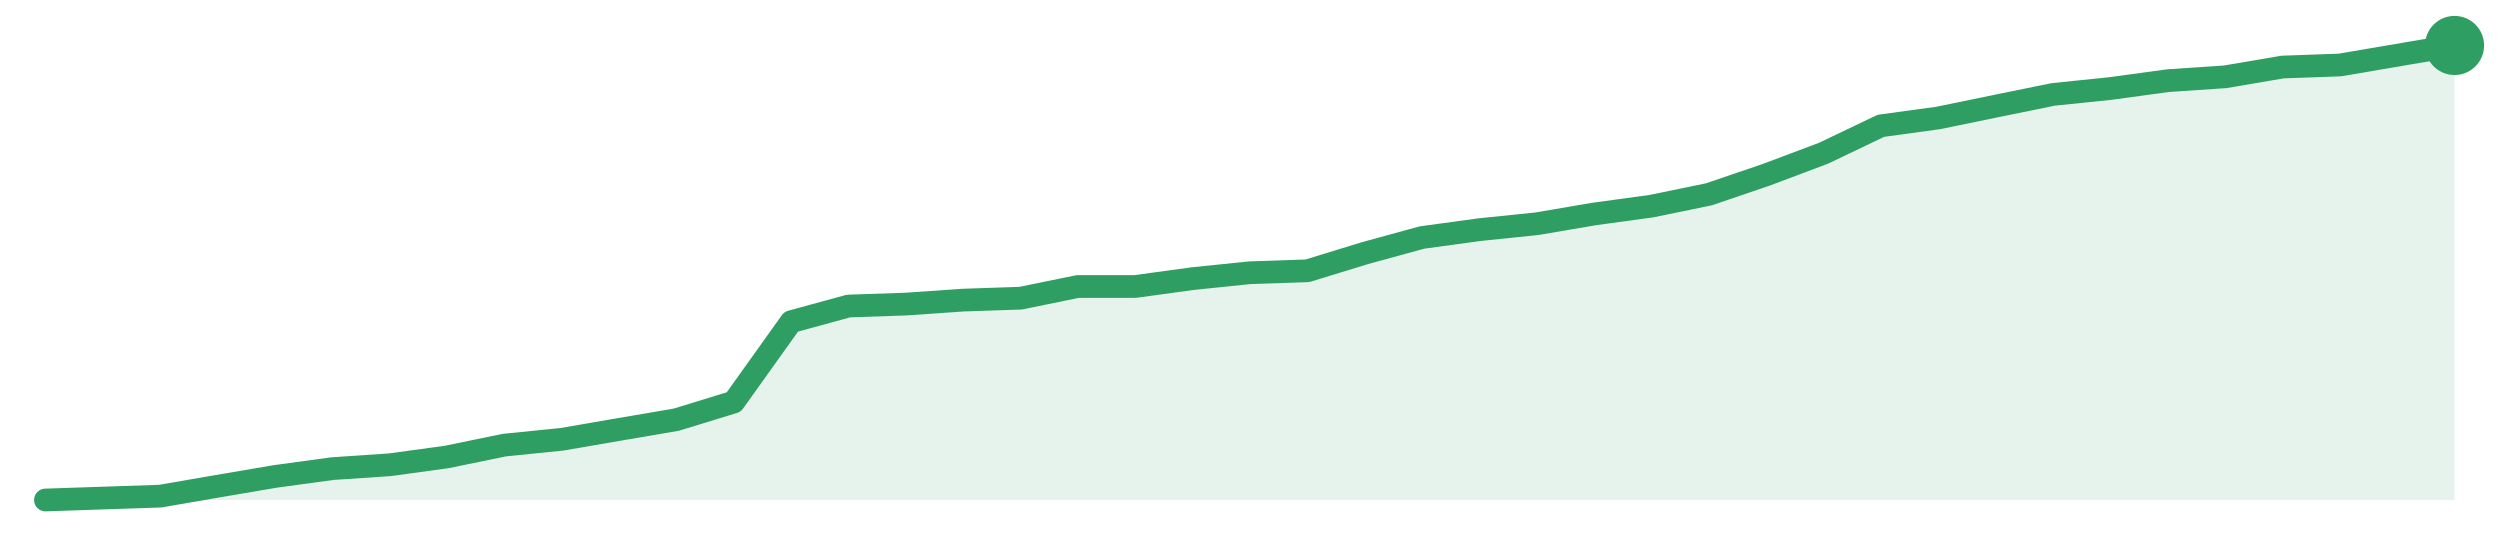
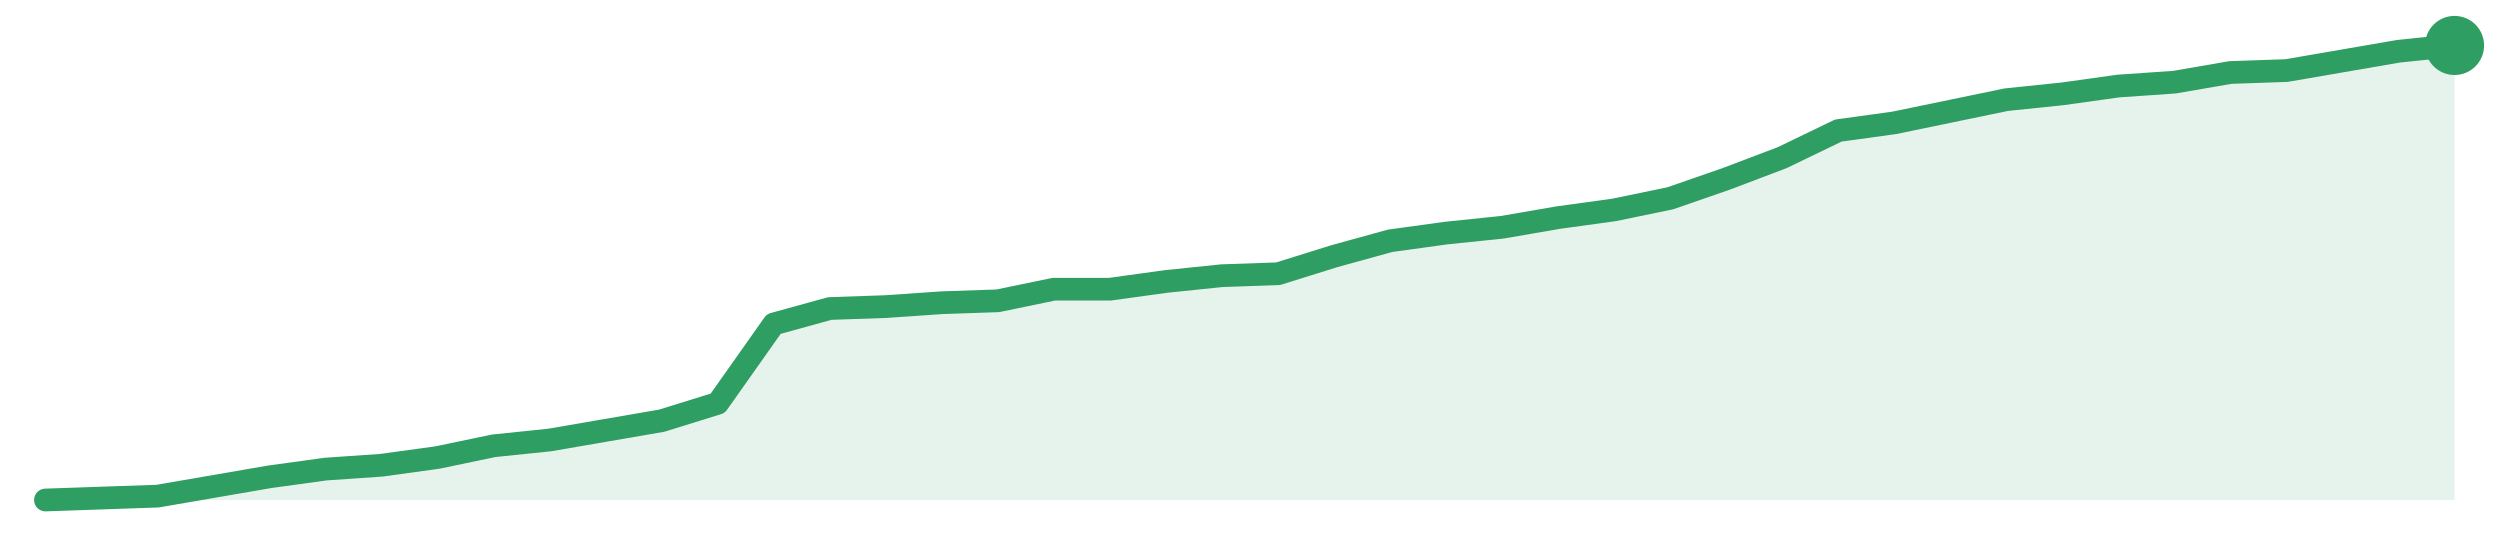
<svg xmlns="http://www.w3.org/2000/svg" width="220" height="48" viewBox="0 0 220 48" role="img" aria-label="trend">
-   <path d="M4.0,44.0 L4.0,44.0 L9.05,43.83 L14.1,43.66 L19.14,42.79 L24.19,41.93 L29.24,41.24 L34.29,40.9 L39.33,40.21 L44.38,39.17 L49.43,38.66 L54.48,37.79 L59.52,36.93 L64.57,35.38 L69.62,28.31 L74.67,26.93 L79.71,26.76 L84.76,26.41 L89.81,26.24 L94.86,25.21 L99.9,25.21 L104.95,24.52 L110.0,24.0 L115.05,23.83 L120.1,22.28 L125.14,20.9 L130.19,20.21 L135.24,19.69 L140.29,18.83 L145.33,18.14 L150.38,17.1 L155.43,15.38 L160.48,13.48 L165.52,11.07 L170.57,10.38 L175.62,9.34 L180.67,8.31 L185.71,7.79 L190.76,7.1 L195.81,6.76 L200.86,5.9 L205.9,5.72 L210.95,4.86 L216.0,4.0 L216.0,44.0 Z" fill="#2f9e631f" />
-   <path d="M4.0,44.0 L9.05,43.83 L14.1,43.66 L19.14,42.79 L24.19,41.93 L29.24,41.24 L34.29,40.9 L39.33,40.21 L44.38,39.17 L49.43,38.66 L54.48,37.79 L59.52,36.93 L64.57,35.38 L69.62,28.31 L74.67,26.93 L79.71,26.76 L84.76,26.41 L89.81,26.24 L94.86,25.21 L99.9,25.21 L104.95,24.52 L110.0,24.0 L115.05,23.83 L120.1,22.28 L125.14,20.9 L130.19,20.21 L135.24,19.69 L140.29,18.83 L145.33,18.14 L150.38,17.1 L155.43,15.38 L160.48,13.48 L165.52,11.07 L170.57,10.38 L175.62,9.34 L180.67,8.31 L185.71,7.79 L190.76,7.1 L195.81,6.76 L200.86,5.9 L205.9,5.72 L210.95,4.86 L216.0,4.0" fill="none" stroke="#2f9e63" stroke-width="2" stroke-linejoin="round" stroke-linecap="round" />
+   <path d="M4.0,44.0 L4.0,44.0 L8.93,43.83 L13.86,43.66 L18.79,42.81 L23.72,41.96 L28.65,41.28 L33.58,40.94 L38.51,40.26 L43.44,39.23 L48.37,38.72 L53.3,37.87 L58.23,37.02 L63.16,35.49 L68.09,28.51 L73.02,27.15 L77.95,26.98 L82.88,26.64 L87.81,26.47 L92.74,25.45 L97.67,25.45 L102.6,24.77 L107.53,24.26 L112.47,24.09 L117.4,22.55 L122.33,21.19 L127.26,20.51 L132.19,20.0 L137.12,19.15 L142.05,18.47 L146.98,17.45 L151.91,15.74 L156.84,13.87 L161.77,11.49 L166.7,10.81 L171.63,9.79 L176.56,8.77 L181.49,8.26 L186.42,7.57 L191.35,7.23 L196.28,6.38 L201.21,6.21 L206.14,5.36 L211.07,4.51 L216.0,4.0 L216.0,44.0 Z" fill="#2f9e631f" />
+   <path d="M4.0,44.0 L8.93,43.83 L13.86,43.66 L18.79,42.81 L23.72,41.96 L28.65,41.28 L33.58,40.94 L38.51,40.26 L43.44,39.23 L48.37,38.72 L53.3,37.87 L58.23,37.02 L63.16,35.49 L68.09,28.51 L73.02,27.15 L77.95,26.98 L82.88,26.64 L87.81,26.47 L92.74,25.45 L97.67,25.45 L102.6,24.77 L107.53,24.26 L112.47,24.09 L117.4,22.55 L122.33,21.19 L127.26,20.51 L132.19,20.0 L137.12,19.15 L142.05,18.47 L146.98,17.45 L151.91,15.74 L156.84,13.87 L161.77,11.49 L166.7,10.81 L171.63,9.79 L176.56,8.77 L181.49,8.26 L186.42,7.57 L191.35,7.23 L196.28,6.38 L201.21,6.21 L206.14,5.36 L211.07,4.51 L216.0,4.0" fill="none" stroke="#2f9e63" stroke-width="2" stroke-linejoin="round" stroke-linecap="round" />
  <circle cx="216.0" cy="4.0" r="2.6" fill="#2f9e63" />
</svg>
